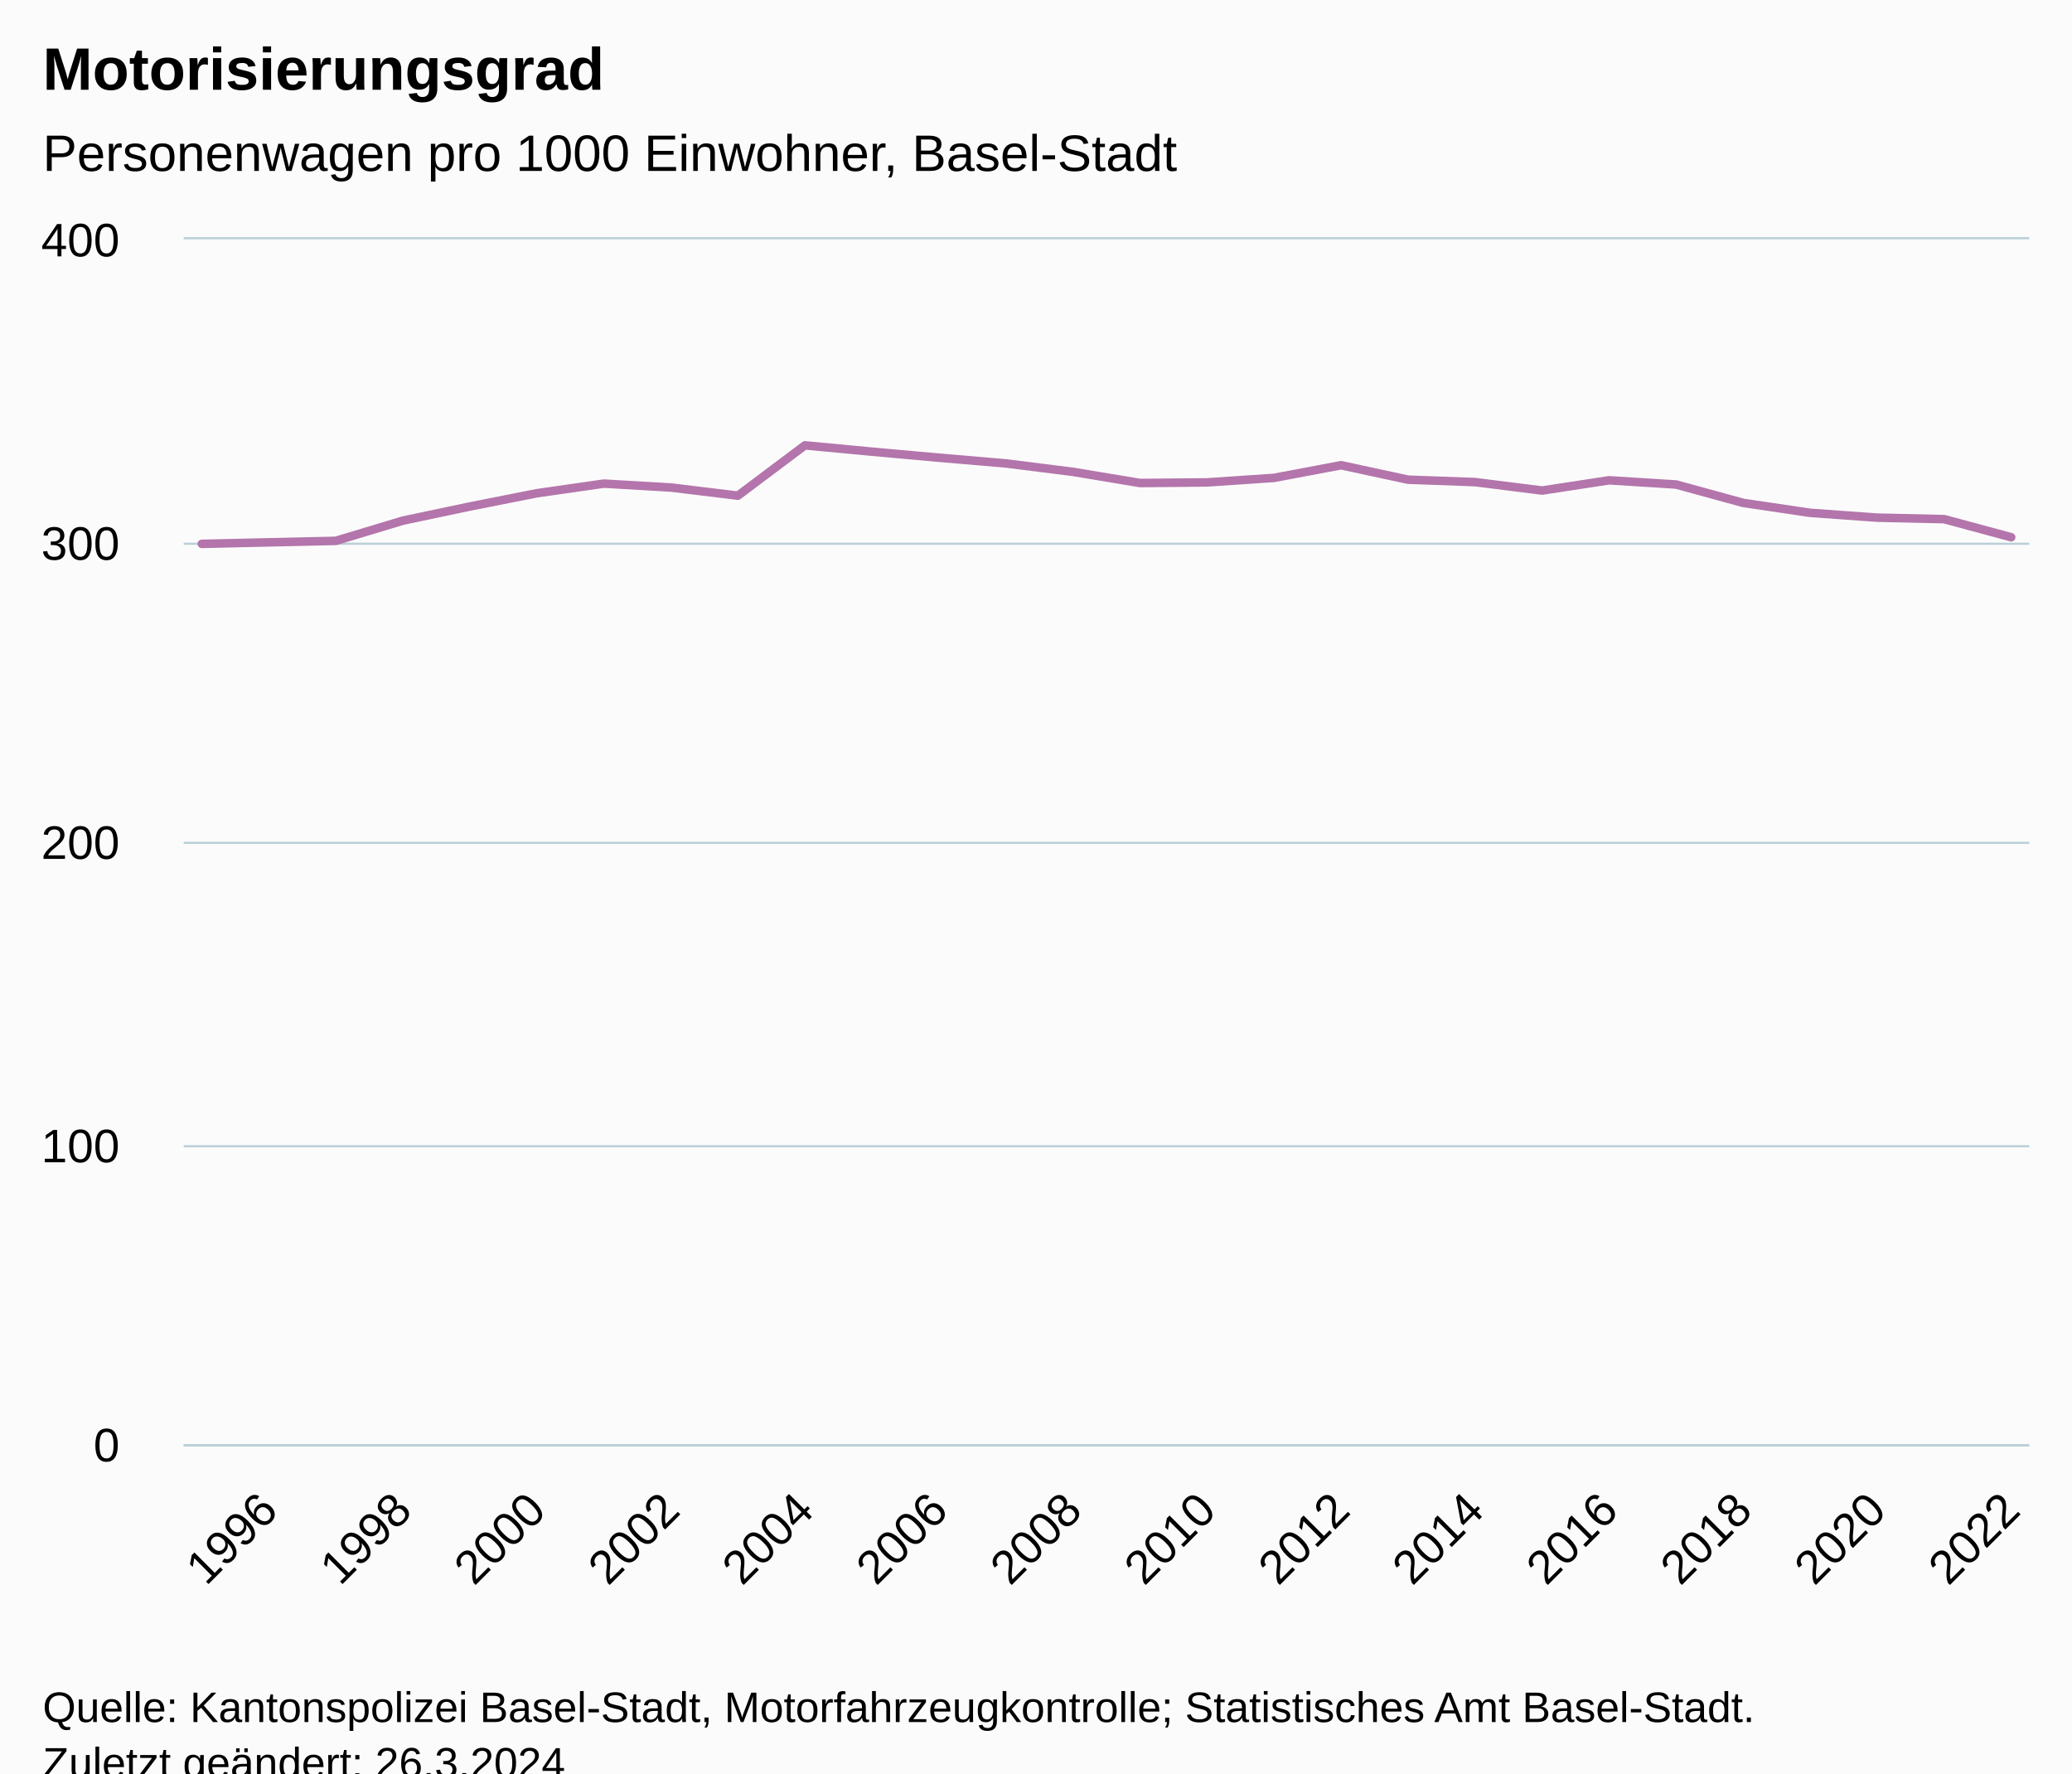
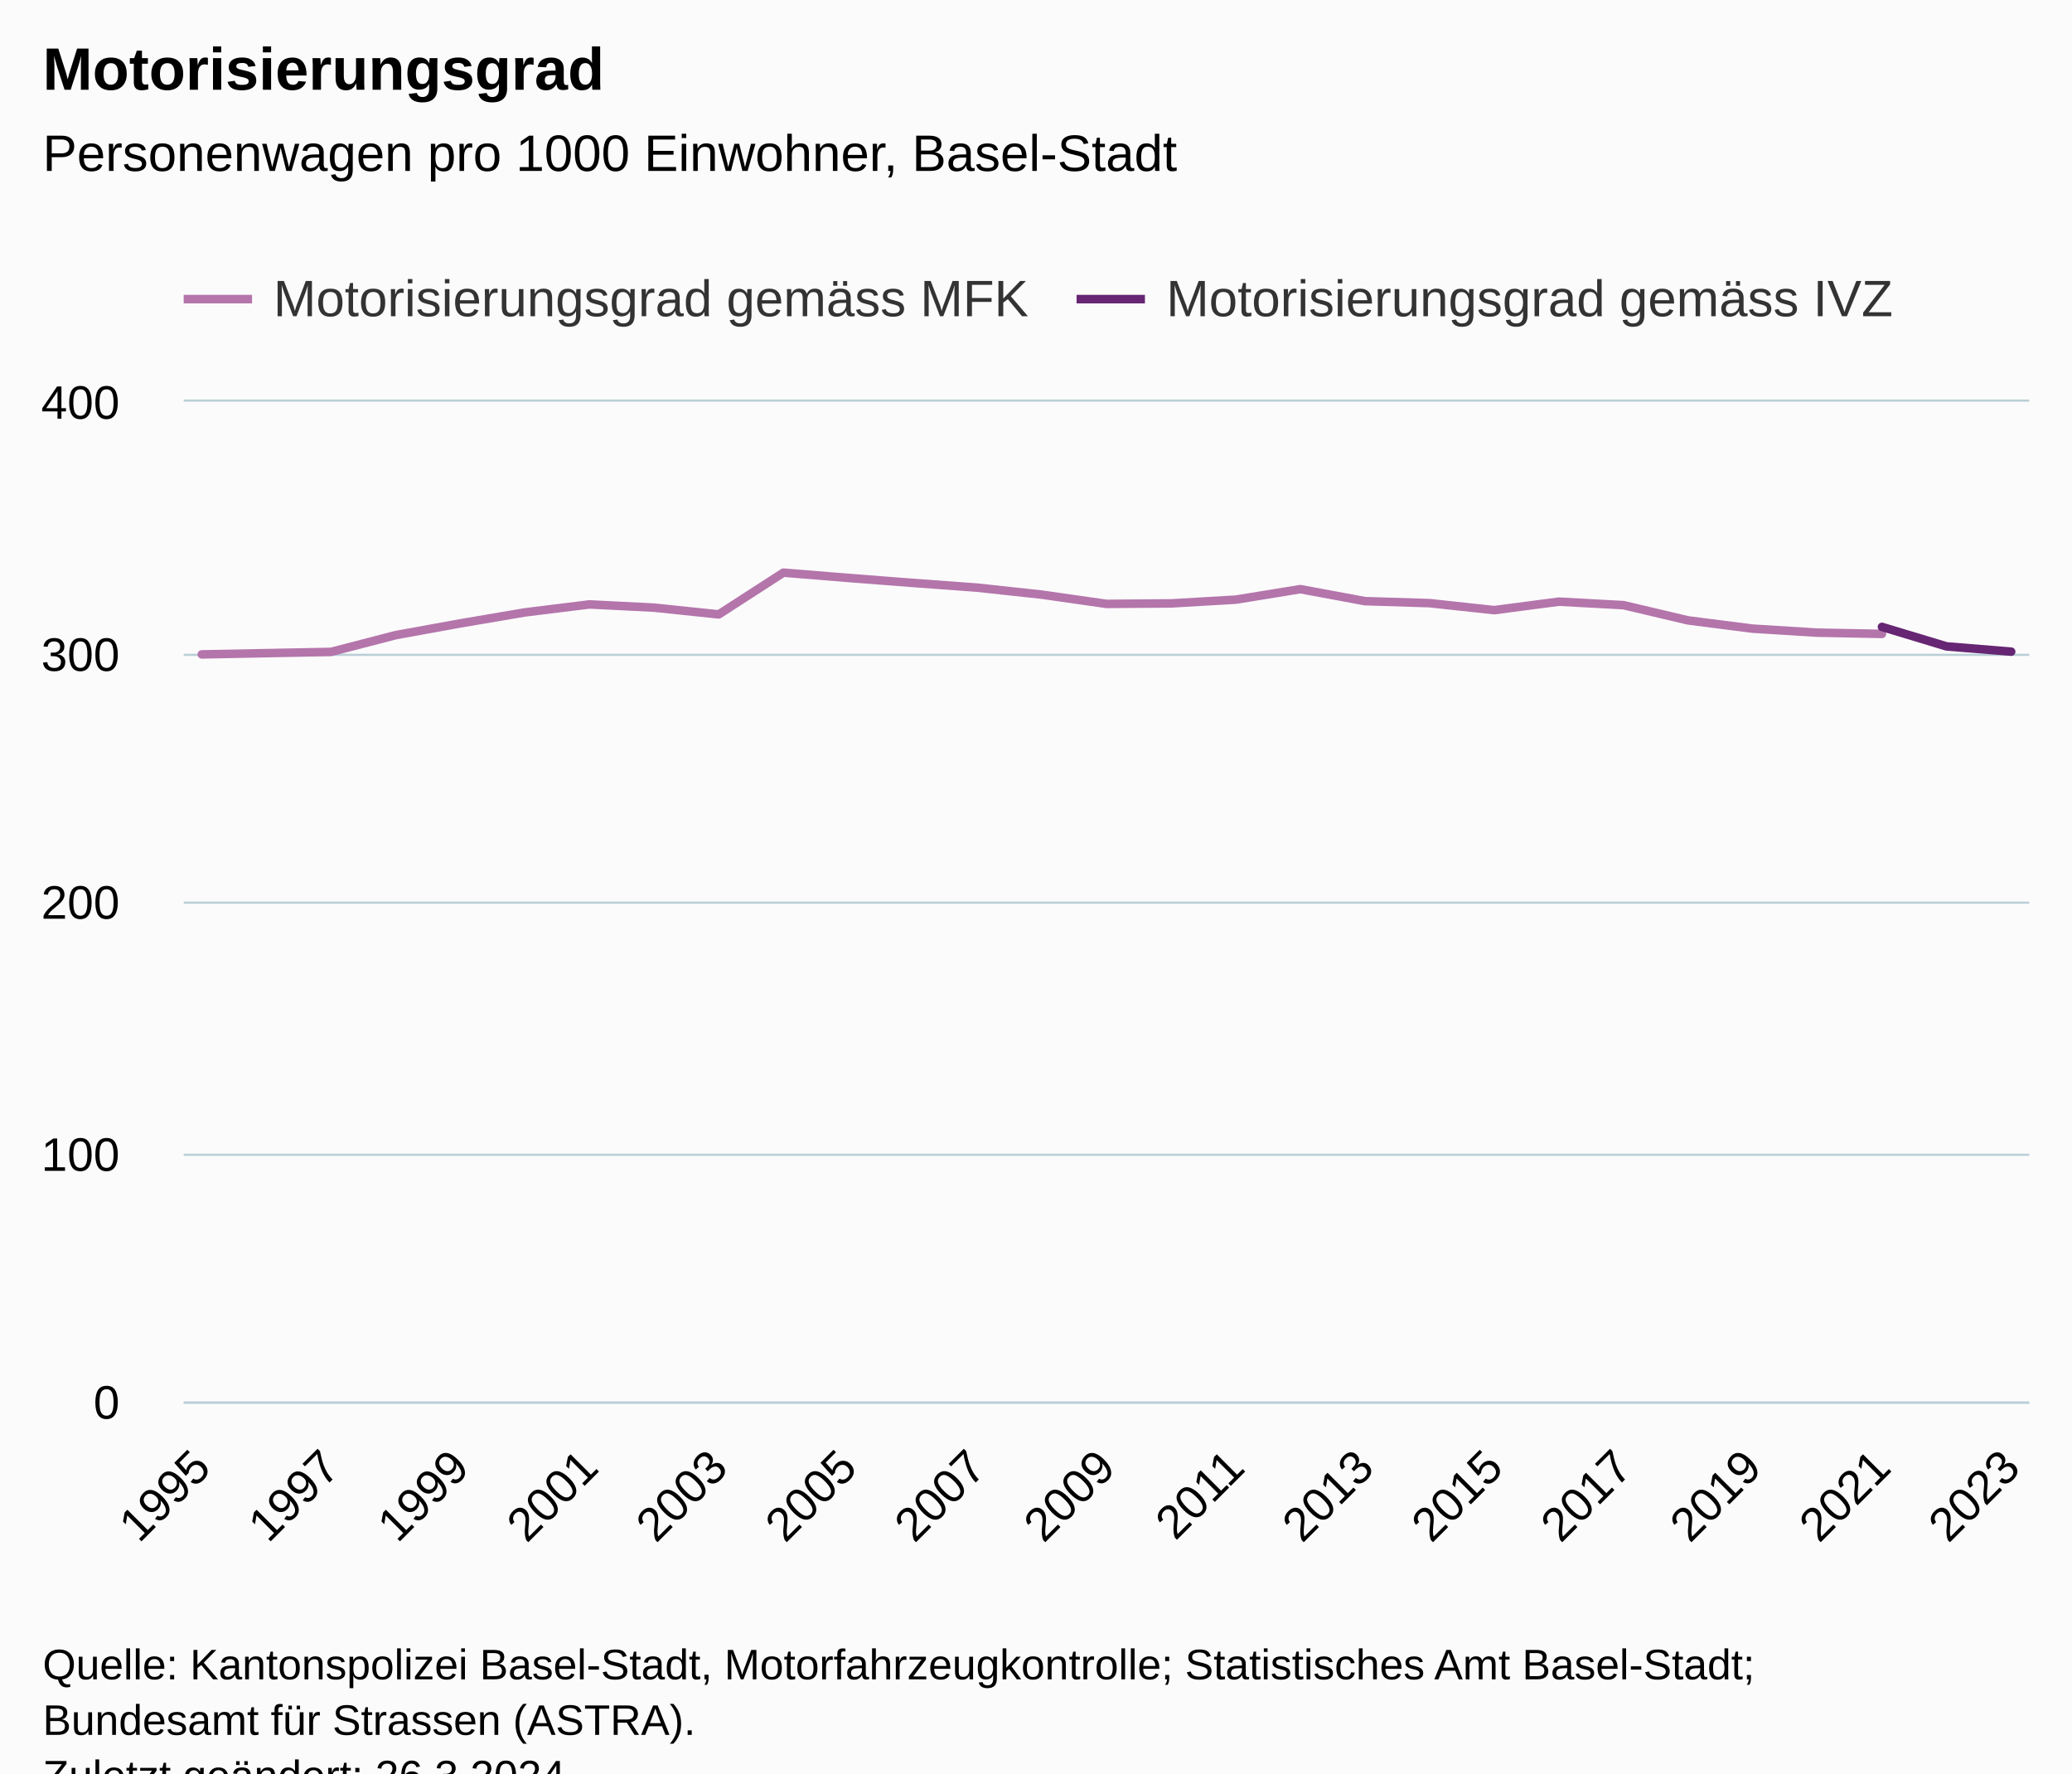
<svg xmlns="http://www.w3.org/2000/svg" version="1.1" class="highcharts-root" style="font-family:Arial;font-size:12px;" viewBox="0 0 485 415">
  <defs>
-     <clipPath id="highcharts-wmjbytq-35-">
-       <rect x="0" y="0" width="432" height="282" fill="none" />
+     <clipPath id="highcharts-uxih5sl-65-">
+       <rect x="0" y="0" width="432" height="234" fill="none" />
    </clipPath>
-     <clipPath id="highcharts-wmjbytq-64-">
-       <rect x="0" y="0" width="432" height="282" fill="none" />
+     <clipPath id="highcharts-uxih5sl-95-">
+       <rect x="0" y="0" width="432" height="234" fill="none" />
    </clipPath>
-     <clipPath id="highcharts-wmjbytq-65-">
-       <rect x="43" y="56" width="432" height="282" fill="none" />
+     <clipPath id="highcharts-uxih5sl-125-">
+       <rect x="43" y="94" width="432" height="234" fill="none" />
    </clipPath>
  </defs>
  <rect fill="#fbfbfb" class="highcharts-background" x="0" y="0" width="485" height="428" rx="0" ry="0" />
-   <rect fill="none" class="highcharts-plot-background" x="43" y="56" width="432" height="282" />
+   <rect fill="none" class="highcharts-plot-background" x="43" y="94" width="432" height="234" />
  <g class="highcharts-pane-group" data-z-index="0" />
  <g class="highcharts-grid highcharts-xaxis-grid" data-z-index="1">
-     <path fill="none" data-z-index="1" class="highcharts-grid-line" d="M 62.5 56 L 62.5 338" opacity="1" />
-     <path fill="none" data-z-index="1" class="highcharts-grid-line" d="M 93.5 56 L 93.5 338" opacity="1" />
-     <path fill="none" data-z-index="1" class="highcharts-grid-line" d="M 125.5 56 L 125.5 338" opacity="1" />
-     <path fill="none" data-z-index="1" class="highcharts-grid-line" d="M 156.5 56 L 156.5 338" opacity="1" />
-     <path fill="none" data-z-index="1" class="highcharts-grid-line" d="M 187.5 56 L 187.5 338" opacity="1" />
-     <path fill="none" data-z-index="1" class="highcharts-grid-line" d="M 219.5 56 L 219.5 338" opacity="1" />
-     <path fill="none" data-z-index="1" class="highcharts-grid-line" d="M 250.5 56 L 250.5 338" opacity="1" />
-     <path fill="none" data-z-index="1" class="highcharts-grid-line" d="M 282.5 56 L 282.5 338" opacity="1" />
-     <path fill="none" data-z-index="1" class="highcharts-grid-line" d="M 313.5 56 L 313.5 338" opacity="1" />
-     <path fill="none" data-z-index="1" class="highcharts-grid-line" d="M 344.5 56 L 344.5 338" opacity="1" />
-     <path fill="none" data-z-index="1" class="highcharts-grid-line" d="M 376.5 56 L 376.5 338" opacity="1" />
-     <path fill="none" data-z-index="1" class="highcharts-grid-line" d="M 407.5 56 L 407.5 338" opacity="1" />
-     <path fill="none" data-z-index="1" class="highcharts-grid-line" d="M 438.5 56 L 438.5 338" opacity="1" />
-     <path fill="none" data-z-index="1" class="highcharts-grid-line" d="M 470.5 56 L 470.5 338" opacity="1" />
+     <path fill="none" data-z-index="1" class="highcharts-grid-line" d="M 46.5 94 L 46.5 328" opacity="1" />
+     <path fill="none" data-z-index="1" class="highcharts-grid-line" d="M 76.5 94 L 76.5 328" opacity="1" />
+     <path fill="none" data-z-index="1" class="highcharts-grid-line" d="M 107.5 94 L 107.5 328" opacity="1" />
+     <path fill="none" data-z-index="1" class="highcharts-grid-line" d="M 137.5 94 L 137.5 328" opacity="1" />
+     <path fill="none" data-z-index="1" class="highcharts-grid-line" d="M 167.5 94 L 167.5 328" opacity="1" />
+     <path fill="none" data-z-index="1" class="highcharts-grid-line" d="M 197.5 94 L 197.5 328" opacity="1" />
+     <path fill="none" data-z-index="1" class="highcharts-grid-line" d="M 228.5 94 L 228.5 328" opacity="1" />
+     <path fill="none" data-z-index="1" class="highcharts-grid-line" d="M 258.5 94 L 258.5 328" opacity="1" />
+     <path fill="none" data-z-index="1" class="highcharts-grid-line" d="M 288.5 94 L 288.5 328" opacity="1" />
+     <path fill="none" data-z-index="1" class="highcharts-grid-line" d="M 319.5 94 L 319.5 328" opacity="1" />
+     <path fill="none" data-z-index="1" class="highcharts-grid-line" d="M 349.5 94 L 349.5 328" opacity="1" />
+     <path fill="none" data-z-index="1" class="highcharts-grid-line" d="M 379.5 94 L 379.5 328" opacity="1" />
+     <path fill="none" data-z-index="1" class="highcharts-grid-line" d="M 409.5 94 L 409.5 328" opacity="1" />
+     <path fill="none" data-z-index="1" class="highcharts-grid-line" d="M 440.5 94 L 440.5 328" opacity="1" />
+     <path fill="none" data-z-index="1" class="highcharts-grid-line" d="M 470.5 94 L 470.5 328" opacity="1" />
  </g>
  <g class="highcharts-grid highcharts-yaxis-grid" data-z-index="1">
-     <path fill="none" stroke="#B9CFD7" stroke-width="0.5" data-z-index="1" class="highcharts-grid-line" d="M 43 338.25 L 475 338.25" opacity="1" />
-     <path fill="none" stroke="#B9CFD7" stroke-width="0.5" data-z-index="1" class="highcharts-grid-line" d="M 43 268.25 L 475 268.25" opacity="1" />
-     <path fill="none" stroke="#B9CFD7" stroke-width="0.5" data-z-index="1" class="highcharts-grid-line" d="M 43 197.25 L 475 197.25" opacity="1" />
-     <path fill="none" stroke="#B9CFD7" stroke-width="0.5" data-z-index="1" class="highcharts-grid-line" d="M 43 127.25 L 475 127.25" opacity="1" />
-     <path fill="none" stroke="#B9CFD7" stroke-width="0.5" data-z-index="1" class="highcharts-grid-line" d="M 43 55.75 L 475 55.75" opacity="1" />
+     <path fill="none" stroke="#B9CFD7" stroke-width="0.5" data-z-index="1" class="highcharts-grid-line" d="M 43 328.25 L 475 328.25" opacity="1" />
+     <path fill="none" stroke="#B9CFD7" stroke-width="0.5" data-z-index="1" class="highcharts-grid-line" d="M 43 270.25 L 475 270.25" opacity="1" />
+     <path fill="none" stroke="#B9CFD7" stroke-width="0.5" data-z-index="1" class="highcharts-grid-line" d="M 43 211.25 L 475 211.25" opacity="1" />
+     <path fill="none" stroke="#B9CFD7" stroke-width="0.5" data-z-index="1" class="highcharts-grid-line" d="M 43 153.25 L 475 153.25" opacity="1" />
+     <path fill="none" stroke="#B9CFD7" stroke-width="0.5" data-z-index="1" class="highcharts-grid-line" d="M 43 93.75 L 475 93.75" opacity="1" />
  </g>
-   <rect fill="none" class="highcharts-plot-border" data-z-index="1" x="43" y="56" width="432" height="282" />
+   <rect fill="none" class="highcharts-plot-border" data-z-index="1" x="43" y="94" width="432" height="234" />
  <g class="highcharts-axis highcharts-xaxis" data-z-index="2">
-     <path fill="none" class="highcharts-axis-line" stroke="#B9CFD7" stroke-width="0.5" data-z-index="7" d="M 43 338.25 L 475 338.25" />
+     <path fill="none" class="highcharts-axis-line" stroke="#B9CFD7" stroke-width="0.5" data-z-index="7" d="M 43 328.25 L 475 328.25" />
  </g>
  <g class="highcharts-axis highcharts-yaxis" data-z-index="2">
-     <path fill="none" class="highcharts-axis-line" data-z-index="7" d="M 43 56 L 43 338" />
+     <path fill="none" class="highcharts-axis-line" data-z-index="7" d="M 43 94 L 43 328" />
  </g>
  <g class="highcharts-series-group" data-z-index="3">
-     <g class="highcharts-series highcharts-series-0 highcharts-line-series" data-z-index="0.1" opacity="1" transform="translate(43,56) scale(1 1)" clip-path="url(#highcharts-wmjbytq-64-)">
-       <path fill="none" d="M 4.235 71.276 L 19.922 70.923 L 35.608 70.571 L 51.294 65.847 L 66.98 62.534 L 82.667 59.432 L 98.353 57.176 L 114.039 58.092 L 129.725 59.996 L 145.412 48.222 L 161.098 49.703 L 176.784 51.113 L 192.471 52.452 L 208.157 54.426 L 223.843 57.035 L 239.529 56.894 L 255.216 55.836 L 270.902 52.875 L 286.588 56.259 L 302.275 56.823 L 317.961 58.797 L 333.647 56.4 L 349.333 57.387 L 365.02 61.688 L 380.706 64.014 L 396.392 65.142 L 412.078 65.494 L 427.765 69.725" class="highcharts-graph" data-z-index="1" stroke="#b375ab" stroke-width="2" stroke-linejoin="round" stroke-linecap="round" />
+     <g class="highcharts-series highcharts-series-0 highcharts-line-series" data-z-index="0.1" opacity="1" transform="translate(43,94) scale(1 1)" clip-path="url(#highcharts-uxih5sl-95-)">
+       <path fill="none" d="M 4.235 59.144 L 19.361 58.851 L 34.487 58.559 L 49.613 54.639 L 64.739 51.889 L 79.866 49.316 L 94.992 47.444 L 110.118 48.204 L 125.244 49.784 L 140.37 40.014 L 155.496 41.243 L 170.622 42.413 L 185.748 43.524 L 200.874 45.162 L 216 47.327 L 231.126 47.209 L 246.252 46.332 L 261.378 43.875 L 276.504 46.683 L 291.63 47.151 L 306.756 48.789 L 321.882 46.8 L 337.008 47.619 L 352.134 51.188 L 367.261 53.118 L 382.387 54.054 L 397.513 54.346" class="highcharts-graph" data-z-index="1" stroke="#b475ab" stroke-width="2" stroke-linejoin="round" stroke-linecap="round" />
    </g>
-     <g class="highcharts-markers highcharts-series-0 highcharts-line-series" data-z-index="0.1" opacity="1" transform="translate(43,56) scale(1 1)" clip-path="none" />
+     <g class="highcharts-markers highcharts-series-0 highcharts-line-series" data-z-index="0.1" opacity="1" transform="translate(43,94) scale(1 1)" clip-path="none" />
+     <g class="highcharts-series highcharts-series-1 highcharts-line-series" data-z-index="0.1" opacity="1" transform="translate(43,94) scale(1 1)" clip-path="url(#highcharts-uxih5sl-95-)">
+       <path fill="none" d="M 397.513 52.709 L 412.639 57.272 L 427.765 58.5" class="highcharts-graph" data-z-index="1" stroke="#662673" stroke-width="2" stroke-linejoin="round" stroke-linecap="round" />
+     </g>
+     <g class="highcharts-markers highcharts-series-1 highcharts-line-series" data-z-index="0.1" opacity="1" transform="translate(43,94) scale(1 1)" clip-path="none" />
  </g>
  <text x="10" text-anchor="start" class="highcharts-title" data-z-index="4" style="color:#000000;font-size:14px;font-weight:bold;fill:#000000;" y="21">
    <tspan>Motorisierungsgrad</tspan>
  </text>
  <text x="10" text-anchor="start" class="highcharts-subtitle" data-z-index="4" style="color:#000000;font-size:12px;font-weight:normal;fill:#000000;" y="40">
    <tspan>Personenwagen pro 1000 Einwohner, Basel-Stadt</tspan>
  </text>
-   <text x="10" text-anchor="start" class="highcharts-caption" data-z-index="4" style="color:#666666;fill:#666666;" y="385" />
+   <text x="10" text-anchor="start" class="highcharts-caption" data-z-index="4" style="color:#666666;fill:#666666;" y="375" />
+   <g class="highcharts-legend" data-z-index="7" transform="translate(35,56)">
+     <rect fill="none" class="highcharts-legend-box" rx="0" ry="0" x="0" y="0" width="422" height="26" visibility="visible" />
+     <g data-z-index="1">
+       <g>
+         <g class="highcharts-legend-item highcharts-line-series highcharts-color-undefined highcharts-series-0" data-z-index="1" transform="translate(8,3)">
+           <path fill="none" d="M 0 11 L 16 11" class="highcharts-graph" stroke="#b475ab" stroke-width="2" />
+           <text x="21" style="color:#333333;cursor:pointer;font-size:12px;font-weight:normal;fill:#333333;" text-anchor="start" data-z-index="2" y="15">
+             <tspan>Motorisierungsgrad gemäss MFK</tspan>
+           </text>
+         </g>
+         <g class="highcharts-legend-item highcharts-line-series highcharts-color-undefined highcharts-series-1" data-z-index="1" transform="translate(217,3)">
+           <path fill="none" d="M 0 11 L 16 11" class="highcharts-graph" stroke="#662673" stroke-width="2" />
+           <text x="21" y="15" style="color:#333333;cursor:pointer;font-size:12px;font-weight:normal;fill:#333333;" text-anchor="start" data-z-index="2">
+             <tspan>Motorisierungsgrad gemäss IVZ</tspan>
+           </text>
+         </g>
+       </g>
+     </g>
+   </g>
  <g class="highcharts-axis-labels highcharts-xaxis-labels" data-z-index="7">
-     <text x="65.514" style="color:#000000;cursor:default;font-size:11px;fill:#000000;" text-anchor="end" transform="translate(0,0) rotate(-45 65.51429 354)" y="354" opacity="1">1996</text>
-     <text x="96.887" style="color:#000000;cursor:default;font-size:11px;fill:#000000;" text-anchor="end" transform="translate(0,0) rotate(-45 96.88684 354)" y="354" opacity="1">1998</text>
-     <text x="128.259" style="color:#000000;cursor:default;font-size:11px;fill:#000000;" text-anchor="end" transform="translate(0,0) rotate(-45 128.2594 354)" y="354" opacity="1">2000</text>
-     <text x="159.632" style="color:#000000;cursor:default;font-size:11px;fill:#000000;" text-anchor="end" transform="translate(0,0) rotate(-45 159.6319 354)" y="354" opacity="1">2002</text>
-     <text x="191.004" style="color:#000000;cursor:default;font-size:11px;fill:#000000;" text-anchor="end" transform="translate(0,0) rotate(-45 191.0045 354)" y="354" opacity="1">2004</text>
-     <text x="222.377" style="color:#000000;cursor:default;font-size:11px;fill:#000000;" text-anchor="end" transform="translate(0,0) rotate(-45 222.377 354)" y="354" opacity="1">2006</text>
-     <text x="253.75" style="color:#000000;cursor:default;font-size:11px;fill:#000000;" text-anchor="end" transform="translate(0,0) rotate(-45 253.7496 354)" y="354" opacity="1">2008</text>
-     <text x="285.122" style="color:#000000;cursor:default;font-size:11px;fill:#000000;" text-anchor="end" transform="translate(0,0) rotate(-45 285.1221 354)" y="354" opacity="1">2010</text>
-     <text x="316.495" style="color:#000000;cursor:default;font-size:11px;fill:#000000;" text-anchor="end" transform="translate(0,0) rotate(-45 316.4947 354)" y="354" opacity="1">2012</text>
-     <text x="347.867" style="color:#000000;cursor:default;font-size:11px;fill:#000000;" text-anchor="end" transform="translate(0,0) rotate(-45 347.8672 354)" y="354" opacity="1">2014</text>
-     <text x="379.24" style="color:#000000;cursor:default;font-size:11px;fill:#000000;" text-anchor="end" transform="translate(0,0) rotate(-45 379.2398 354)" y="354" opacity="1">2016</text>
-     <text x="410.612" style="color:#000000;cursor:default;font-size:11px;fill:#000000;" text-anchor="end" transform="translate(0,0) rotate(-45 410.6123 354)" y="354" opacity="1">2018</text>
-     <text x="441.985" style="color:#000000;cursor:default;font-size:11px;fill:#000000;" text-anchor="end" transform="translate(0,0) rotate(-45 441.9849 354)" y="354" opacity="1">2020</text>
-     <text x="473.357" style="color:#000000;cursor:default;font-size:11px;fill:#000000;" text-anchor="end" transform="translate(0,0) rotate(-45 473.3574 354)" y="354" opacity="1">2022</text>
+     <text x="49.828" style="color:#000000;cursor:default;font-size:11px;fill:#000000;" text-anchor="end" transform="translate(0,0) rotate(-45 49.82802 344)" y="344" opacity="1">1995</text>
+     <text x="80.08" style="color:#000000;cursor:default;font-size:11px;fill:#000000;" text-anchor="end" transform="translate(0,0) rotate(-45 80.08012 344)" y="344" opacity="1">1997</text>
+     <text x="110.332" style="color:#000000;cursor:default;font-size:11px;fill:#000000;" text-anchor="end" transform="translate(0,0) rotate(-45 110.3322 344)" y="344" opacity="1">1999</text>
+     <text x="140.584" style="color:#000000;cursor:default;font-size:11px;fill:#000000;" text-anchor="end" transform="translate(0,0) rotate(-45 140.5843 344)" y="344" opacity="1">2001</text>
+     <text x="170.836" style="color:#000000;cursor:default;font-size:11px;fill:#000000;" text-anchor="end" transform="translate(0,0) rotate(-45 170.8364 344)" y="344" opacity="1">2003</text>
+     <text x="201.089" style="color:#000000;cursor:default;font-size:11px;fill:#000000;" text-anchor="end" transform="translate(0,0) rotate(-45 201.0885 344)" y="344" opacity="1">2005</text>
+     <text x="231.341" style="color:#000000;cursor:default;font-size:11px;fill:#000000;" text-anchor="end" transform="translate(0,0) rotate(-45 231.3406 344)" y="344" opacity="1">2007</text>
+     <text x="261.593" style="color:#000000;cursor:default;font-size:11px;fill:#000000;" text-anchor="end" transform="translate(0,0) rotate(-45 261.5927 344)" y="344" opacity="1">2009</text>
+     <text x="291.845" style="color:#000000;cursor:default;font-size:11px;fill:#000000;" text-anchor="end" transform="translate(0,0) rotate(-45 291.8448 344)" y="344" opacity="1">2011</text>
+     <text x="322.097" style="color:#000000;cursor:default;font-size:11px;fill:#000000;" text-anchor="end" transform="translate(0,0) rotate(-45 322.0969 344)" y="344" opacity="1">2013</text>
+     <text x="352.349" style="color:#000000;cursor:default;font-size:11px;fill:#000000;" text-anchor="end" transform="translate(0,0) rotate(-45 352.349 344)" y="344" opacity="1">2015</text>
+     <text x="382.601" style="color:#000000;cursor:default;font-size:11px;fill:#000000;" text-anchor="end" transform="translate(0,0) rotate(-45 382.6011 344)" y="344" opacity="1">2017</text>
+     <text x="412.853" style="color:#000000;cursor:default;font-size:11px;fill:#000000;" text-anchor="end" transform="translate(0,0) rotate(-45 412.8532 344)" y="344" opacity="1">2019</text>
+     <text x="443.105" style="color:#000000;cursor:default;font-size:11px;fill:#000000;" text-anchor="end" transform="translate(0,0) rotate(-45 443.1053 344)" y="344" opacity="1">2021</text>
+     <text x="473.357" style="color:#000000;cursor:default;font-size:11px;fill:#000000;" text-anchor="end" transform="translate(0,0) rotate(-45 473.3574 344)" y="344" opacity="1">2023</text>
  </g>
  <g class="highcharts-axis-labels highcharts-yaxis-labels" data-z-index="7">
-     <text x="28" style="color:#000000;cursor:default;font-size:11px;fill:#000000;" text-anchor="end" transform="translate(0,0)" y="342" opacity="1">0</text>
-     <text x="28" style="color:#000000;cursor:default;font-size:11px;fill:#000000;" text-anchor="end" transform="translate(0,0)" y="272" opacity="1">100</text>
-     <text x="28" style="color:#000000;cursor:default;font-size:11px;fill:#000000;" text-anchor="end" transform="translate(0,0)" y="201" opacity="1">200</text>
-     <text x="28" style="color:#000000;cursor:default;font-size:11px;fill:#000000;" text-anchor="end" transform="translate(0,0)" y="131" opacity="1">300</text>
-     <text x="28" style="color:#000000;cursor:default;font-size:11px;fill:#000000;" text-anchor="end" transform="translate(0,0)" y="60" opacity="1">400</text>
+     <text x="28" style="color:#000000;cursor:default;font-size:11px;fill:#000000;" text-anchor="end" transform="translate(0,0)" y="332" opacity="1">0</text>
+     <text x="28" style="color:#000000;cursor:default;font-size:11px;fill:#000000;" text-anchor="end" transform="translate(0,0)" y="274" opacity="1">100</text>
+     <text x="28" style="color:#000000;cursor:default;font-size:11px;fill:#000000;" text-anchor="end" transform="translate(0,0)" y="215" opacity="1">200</text>
+     <text x="28" style="color:#000000;cursor:default;font-size:11px;fill:#000000;" text-anchor="end" transform="translate(0,0)" y="157" opacity="1">300</text>
+     <text x="28" style="color:#000000;cursor:default;font-size:11px;fill:#000000;" text-anchor="end" transform="translate(0,0)" y="98" opacity="1">400</text>
  </g>
-   <text x="10" class="highcharts-credits" text-anchor="start" data-z-index="8" style="cursor:default;color:#000000;font-size:10px;fill:#000000;" y="403">
-     <tspan>Quelle: Kantonspolizei Basel-Stadt, Motorfahrzeugkontrolle; Statistisches Amt Basel-Stadt.</tspan>
+   <text x="10" class="highcharts-credits" text-anchor="start" data-z-index="8" style="cursor:default;color:#000000;font-size:10px;fill:#000000;" y="393">
+     <tspan>Quelle: Kantonspolizei Basel-Stadt, Motorfahrzeugkontrolle; Statistisches Amt Basel-Stadt;</tspan>
+     <tspan x="10" dy="13">Bundesamt für Strassen (ASTRA).</tspan>
    <tspan x="10" dy="13">Zuletzt geändert: 26.3.2024</tspan>
  </text>
-   <g class="highcharts-control-points" data-z-index="99" clip-path="url(#highcharts-wmjbytq-65-)" />
+   <g class="highcharts-control-points" data-z-index="99" clip-path="url(#highcharts-uxih5sl-125-)" />
</svg>
